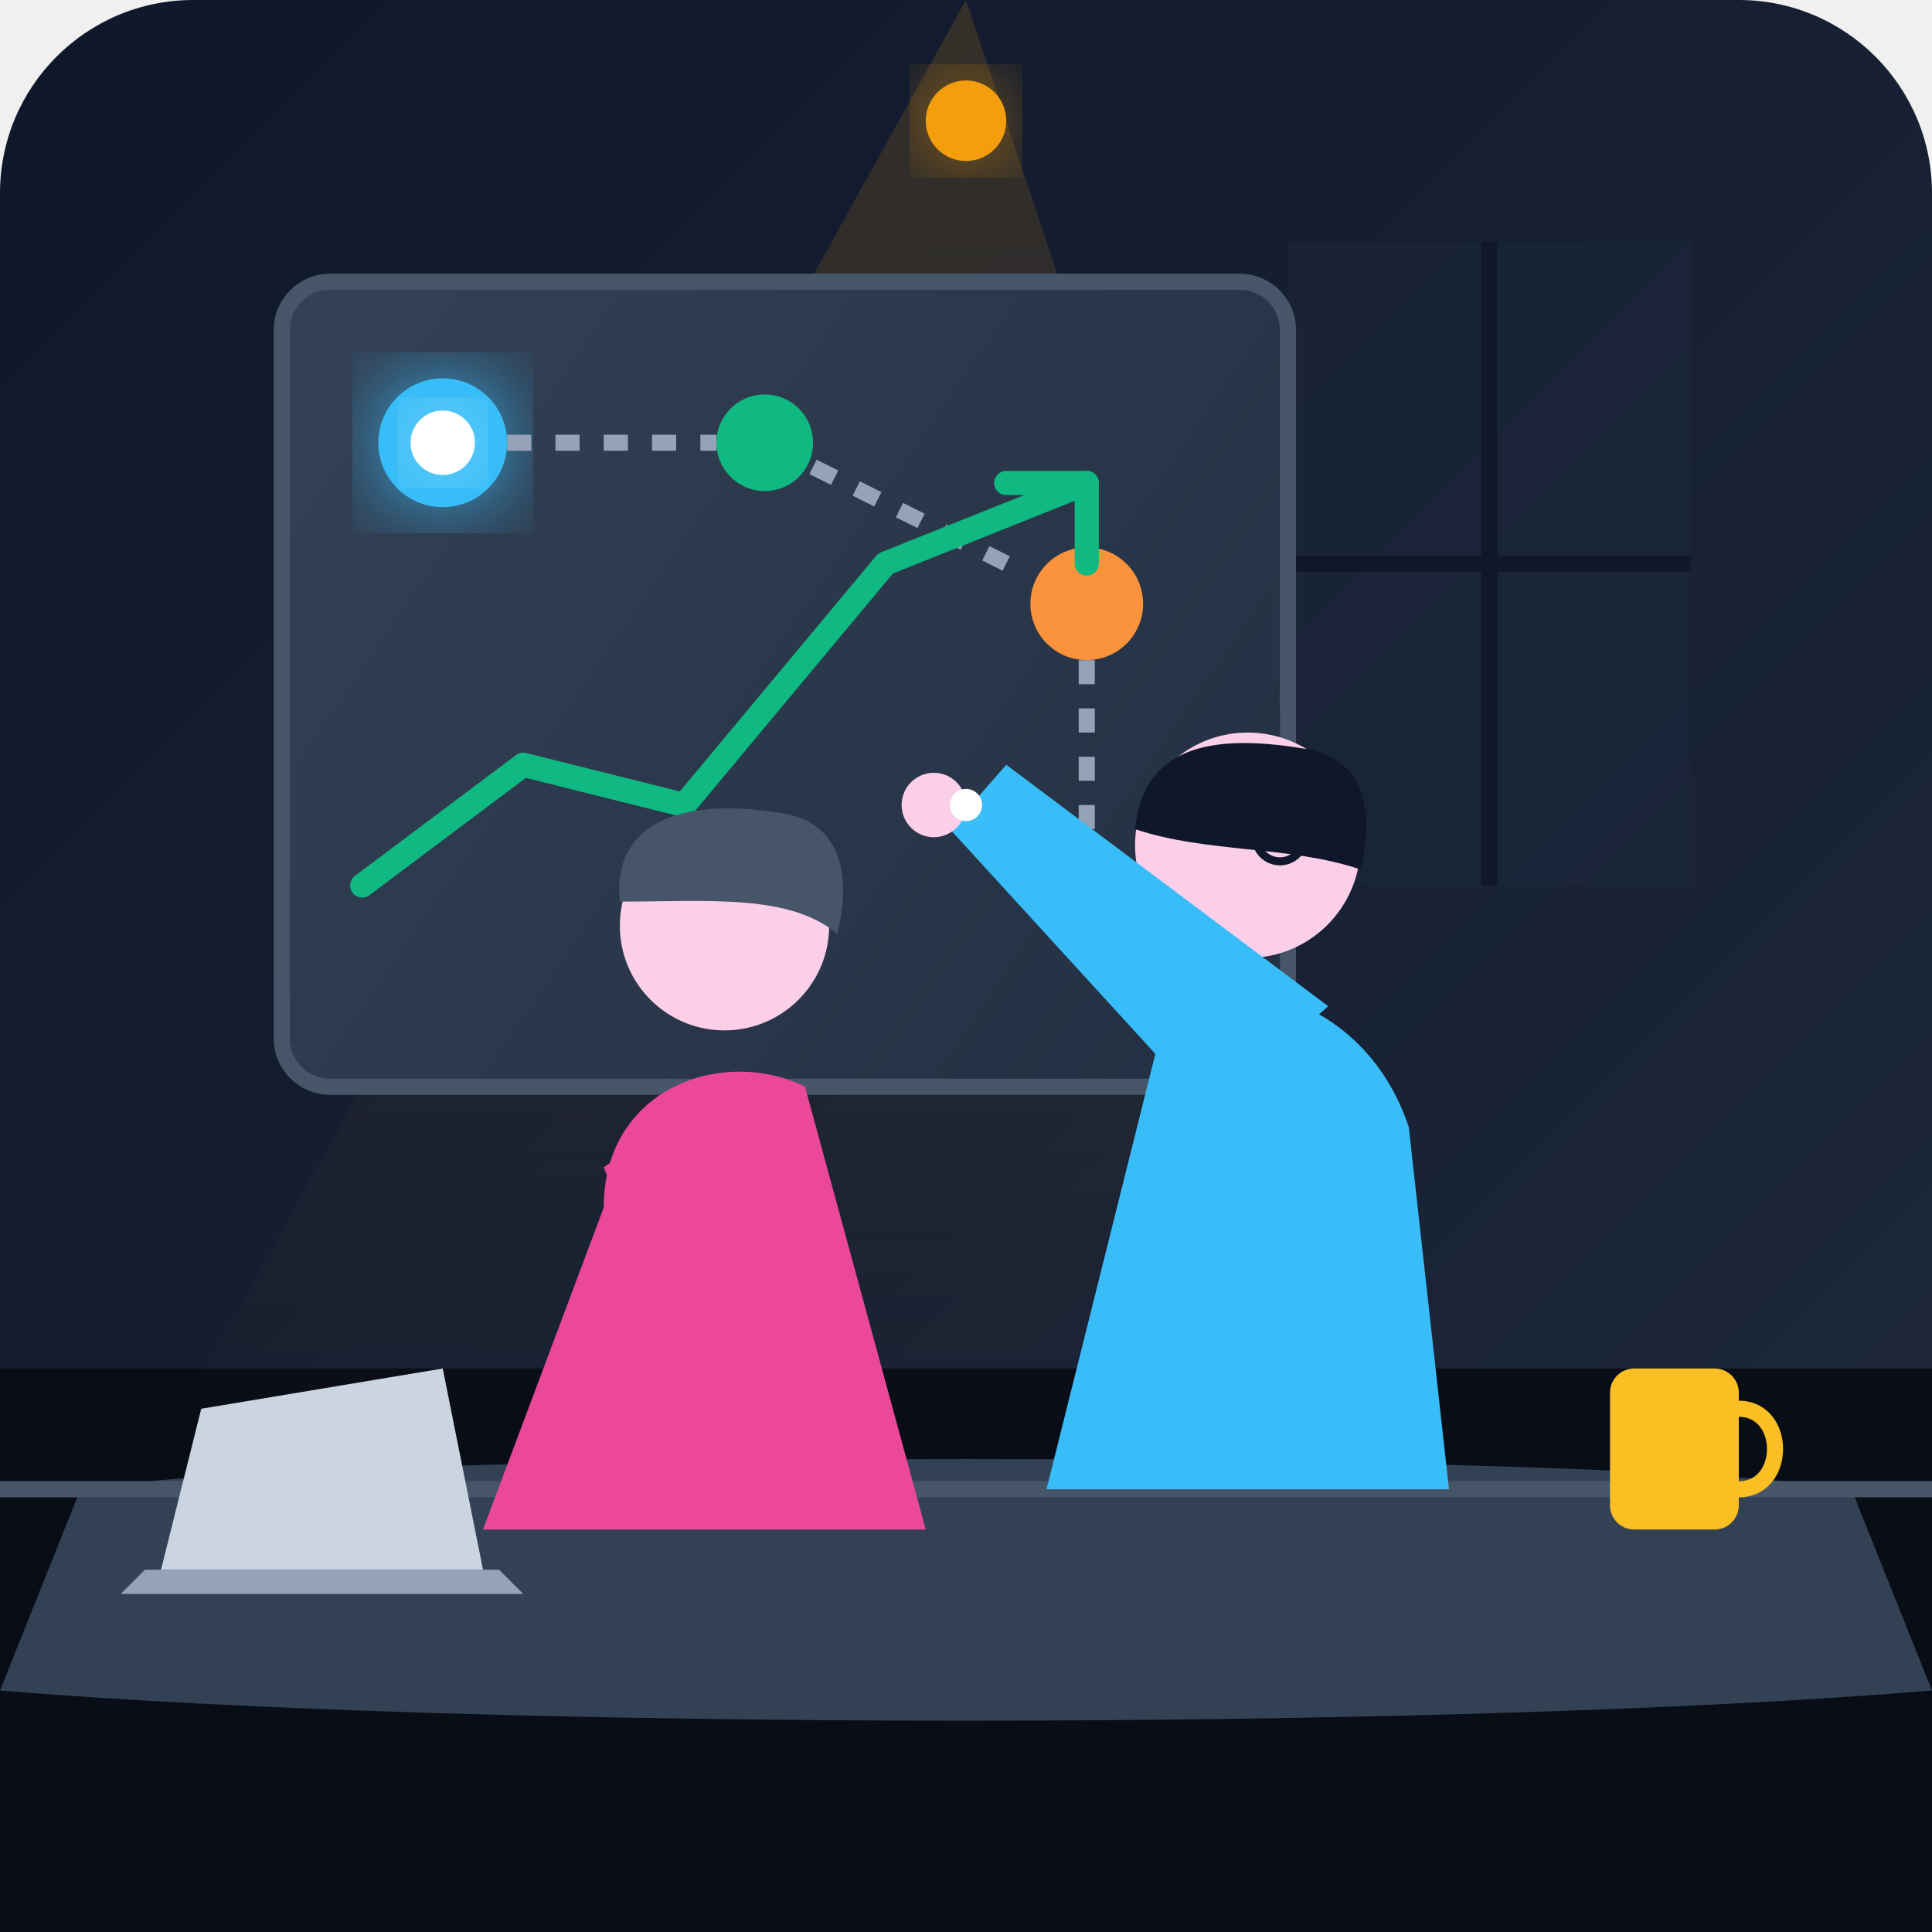
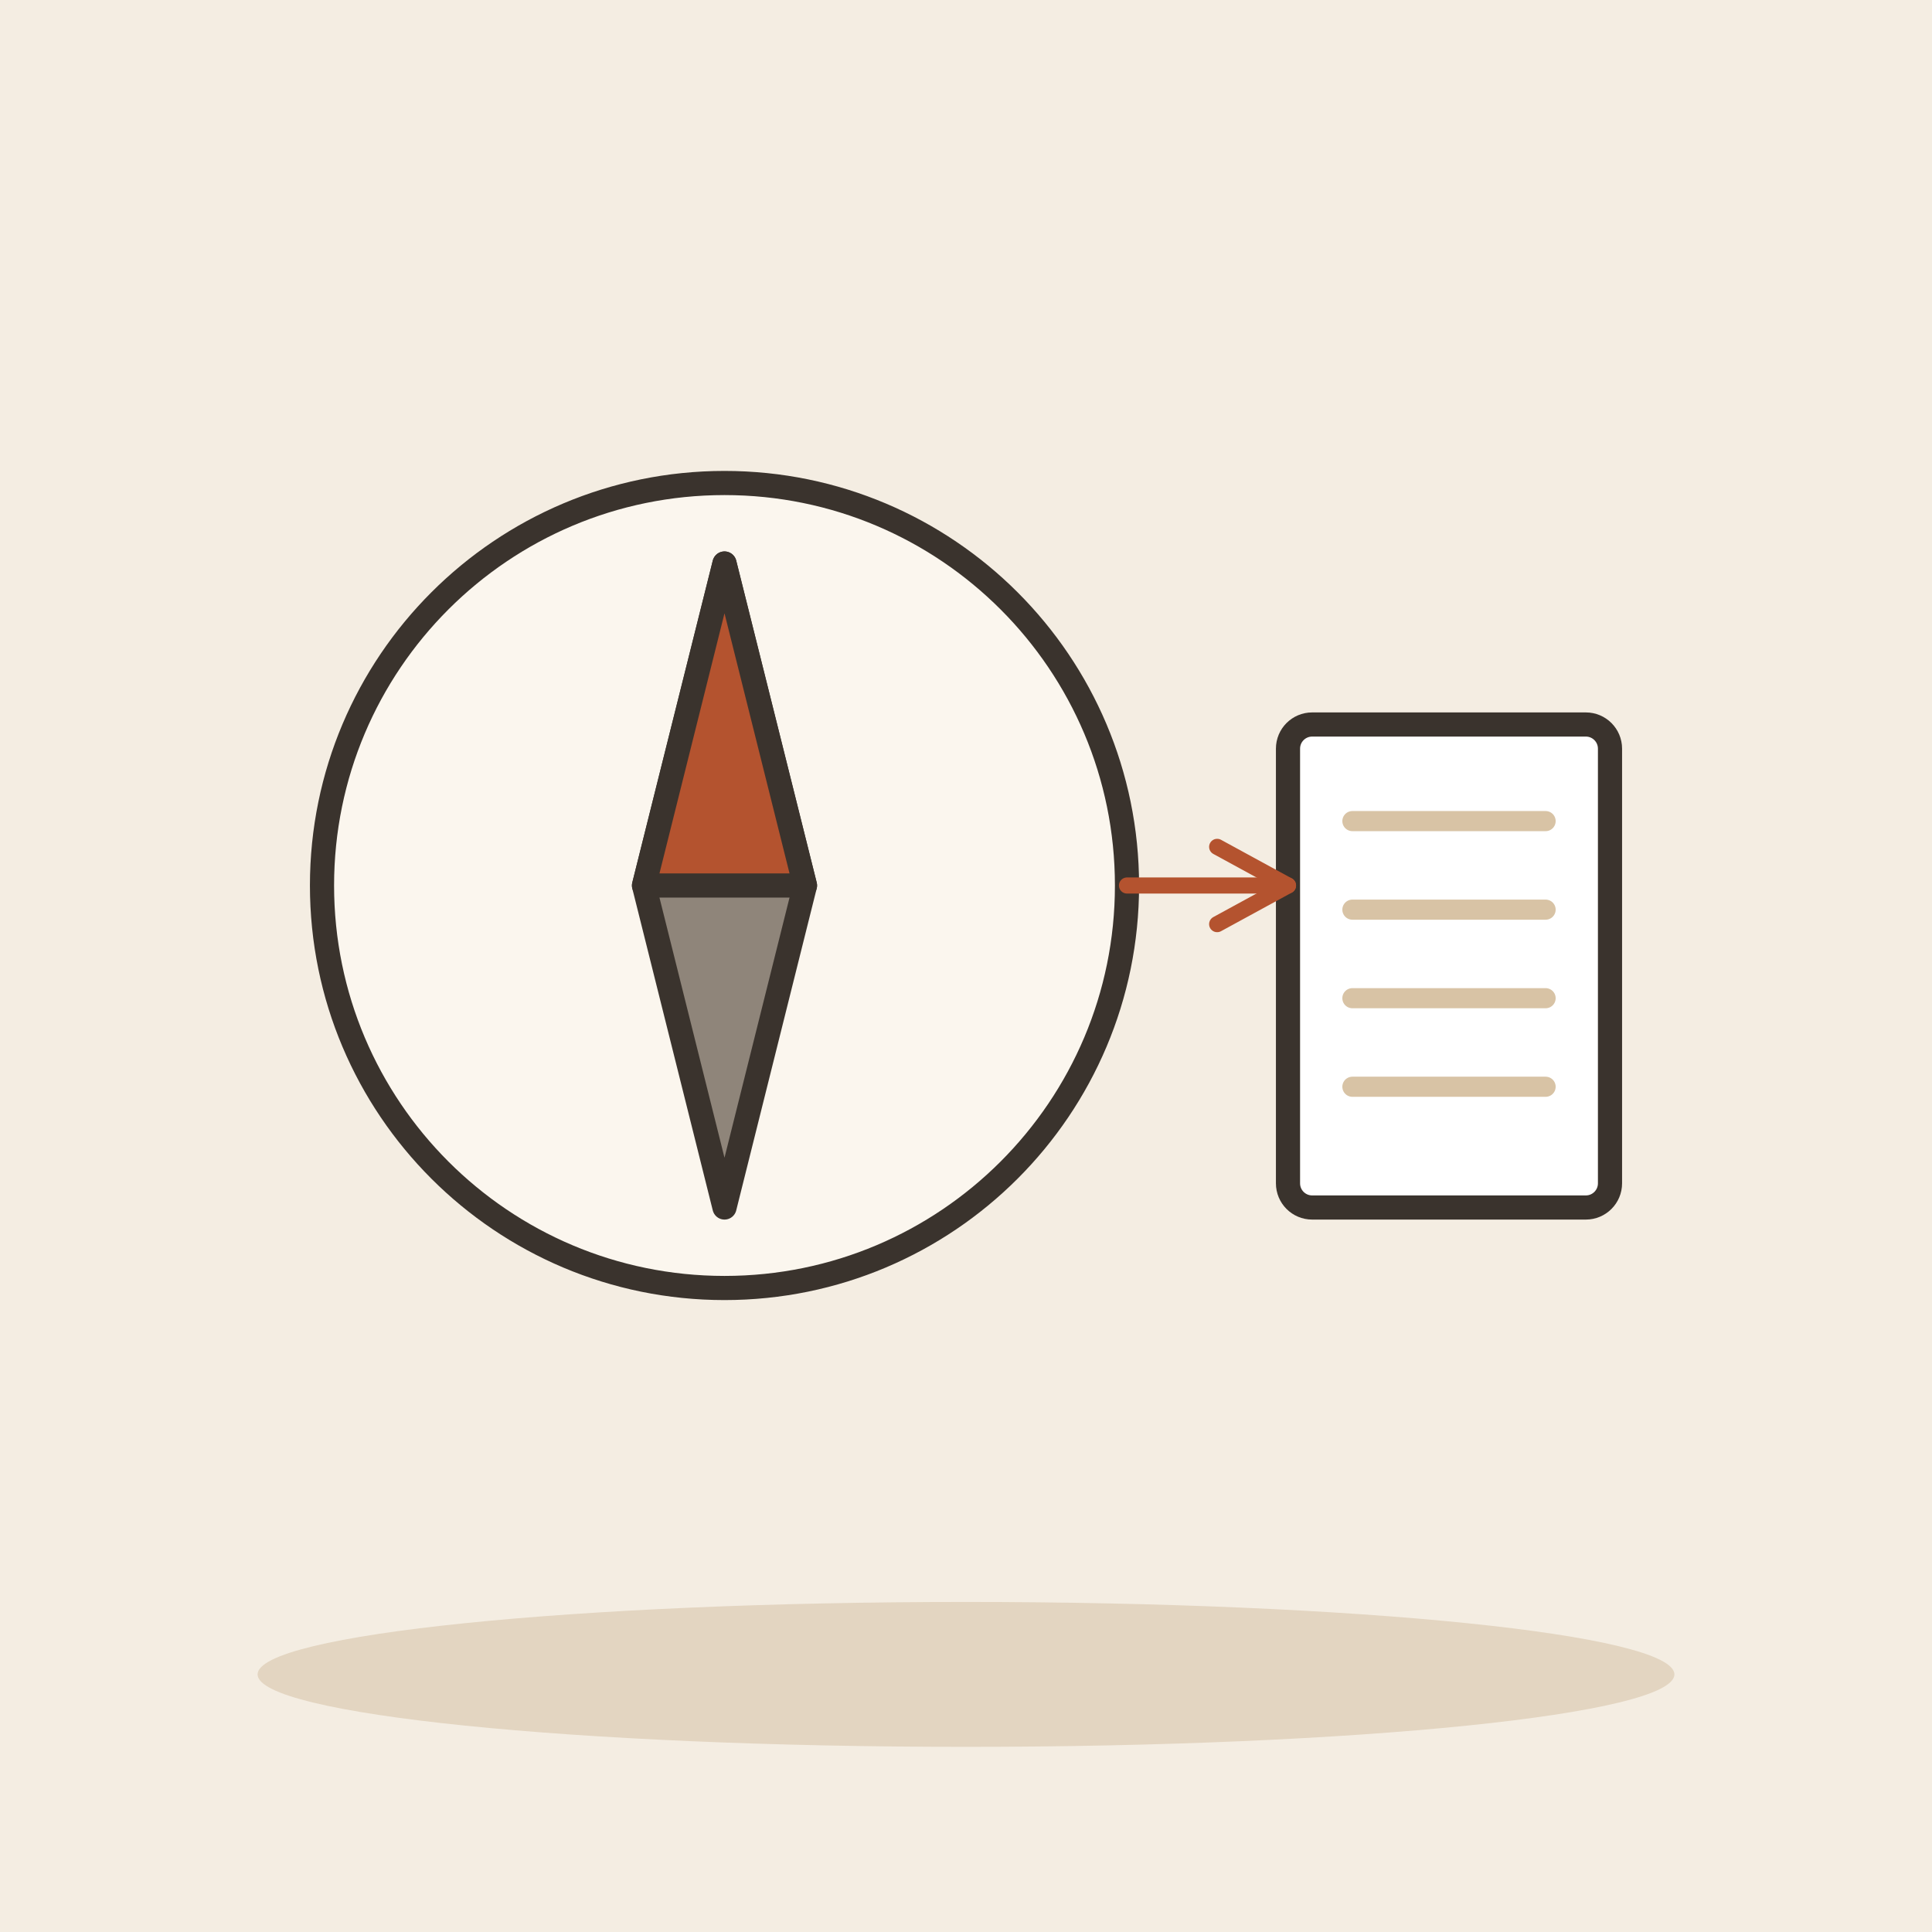
- <svg xmlns="http://www.w3.org/2000/svg" width="240" height="240" viewBox="0 0 240">
-   <defs>
-     <linearGradient id="bg" x1="0" y1="0" x2="240" y2="240" gradientUnits="userSpaceOnUse">
-       <stop offset="0%" stop-color="#0f172a" />
-       <stop offset="100%" stop-color="#1e293b" />
-     </linearGradient>
-     <linearGradient id="board-grad" x1="40" y1="40" x2="200" y2="150" gradientUnits="userSpaceOnUse">
-       <stop offset="0%" stop-color="#334155" />
-       <stop offset="100%" stop-color="#1e293b" />
-     </linearGradient>
-     <linearGradient id="accent-glow" x1="0" y1="0" x2="1" y2="1">
-       <stop offset="0%" stop-color="#38bdf8" stop-opacity="0.3" />
-       <stop offset="100%" stop-color="#38bdf8" stop-opacity="0" />
-     </linearGradient>
-     <linearGradient id="beam" x1="0" y1="0" x2="0" y2="1">
-       <stop offset="0%" stop-color="#f59e0b" stop-opacity="0.15" />
-       <stop offset="100%" stop-color="#f59e0b" stop-opacity="0" />
-     </linearGradient>
-     <filter id="glow" x="-20%" y="-20%" width="140%" height="140%">
-       <feGaussianBlur stdDeviation="6" result="blur" />
-       <feComposite in="SourceGraphic" in2="blur" operator="over" />
-     </filter>
-   </defs>
-   <rect width="240" height="240" rx="24" fill="url(#bg)" />
-   <path d="M0 170 L240 170 L240 240 L0 240 Z" fill="#090d16" />
-   <path d="M160 30 L210 30 L210 110 L160 110 Z" fill="#1e293b" opacity="0.4" />
-   <path d="M185 30 L185 110 M160 70 L210 70" stroke="#0f172a" stroke-width="2" />
-   <polygon points="120,0 20,180 180,180" fill="url(#beam)" />
-   <rect x="35" y="35" width="125" height="100" rx="6" fill="url(#board-grad)" stroke="#475569" stroke-width="2" />
-   <circle cx="55" cy="55" r="8" fill="#38bdf8" filter="url(#glow)" />
-   <circle cx="95" cy="55" r="6" fill="#10b981" />
-   <circle cx="135" cy="75" r="7" fill="#fb923c" />
-   <path d="M63 55 H89 M101 58 L125 70 M135 82 V105" stroke="#94a3b8" stroke-width="2" stroke-dasharray="3 3" />
-   <path d="M45 110 L65 95 L85 100 L110 70 L135 60" fill="none" stroke="#10b981" stroke-width="3" stroke-linecap="round" stroke-linejoin="round" />
-   <path d="M125 60 H135 V70" fill="none" stroke="#10b981" stroke-width="3" stroke-linecap="round" stroke-linejoin="round" />
-   <circle cx="120" cy="15" r="5" fill="#f59e0b" filter="url(#glow)" />
-   <path d="M10 185 C40 180 200 180 230 185 L240 210 C180 215 60 215 0 210 Z" fill="#334155" />
-   <path d="M0 185 L240 185" stroke="#475569" stroke-width="2" />
-   <path d="M175 140 C170 125 155 120 145 125 L130 185 L180 185 Z" fill="#38bdf8" />
-   <circle cx="155" cy="105" r="14" fill="#fbcfe8" />
-   <path d="M141 103 C142 93 150 91 162 93 C169 94 171 100 169 108 C160 105 150 106 141 103 Z" fill="#0f172a" />
-   <path d="M165 125 L125 95 L118 103 L150 138 Z" fill="#38bdf8" />
-   <circle cx="116" cy="100" r="4" fill="#fbcfe8" />
-   <circle cx="159" cy="104" r="3" fill="none" stroke="#0f172a" stroke-width="1" />
-   <path d="M75 150 C75 135 90 130 100 135 L115 190 L60 190 Z" fill="#ec4899" />
-   <circle cx="90" cy="115" r="13" fill="#fbcfe8" />
-   <path d="M77 112 C76 102 85 99 97 101 C104 102 106 108 104 116 C98 111 88 112 77 112 Z" fill="#475569" />
-   <path d="M85 138 L100 165 L85 170 L75 145 Z" fill="#ec4899" />
-   <path d="M25 175 L55 170 L60 195 L20 195 Z" fill="#cbd5e1" />
-   <path d="M18 195 L62 195 L65 198 L15 198 Z" fill="#94a3b8" />
-   <rect x="200" y="170" width="16" height="20" rx="3" fill="#fbbf24" />
-   <path d="M216 175 C222 175 222 185 216 185" fill="none" stroke="#fbbf24" stroke-width="2" />
-   <circle cx="120" cy="100" r="2" fill="#fff" filter="url(#glow)" />
-   <circle cx="55" cy="55" r="4" fill="#fff" filter="url(#glow)" />
+ <svg xmlns="http://www.w3.org/2000/svg" viewBox="0 0 240 240" data-style="editorial">
+   <rect width="240" height="240" fill="#F4EDE2" />
+   <ellipse cx="120" cy="208" rx="88" ry="9" fill="#E3D5C1" />
+   <g transform="translate(90 110)">
+     <circle cx="0" cy="0" r="50" fill="#FBF6EE" stroke="#3A332D" stroke-width="3" stroke-linecap="round" stroke-linejoin="round" />
+     <path d="M0 -40L10 0L0 40L-10 0Z" fill="#8F857A" stroke="#3A332D" stroke-width="3" stroke-linecap="round" stroke-linejoin="round" />
+     <path d="M0 -40L10 0L-10 0Z" fill="#B4532F" stroke="#3A332D" stroke-width="3" stroke-linecap="round" stroke-linejoin="round" />
+   </g>
+   <g transform="translate(180 120)">
+     <rect x="-20" y="-30" width="40" height="60" rx="3" fill="#FFFFFF" stroke="#3A332D" stroke-width="3" stroke-linecap="round" stroke-linejoin="round" />
+     <path d="M-12 -18L12 -18" stroke="#D8C3A5" stroke-width="2.5" stroke-linecap="round" fill="none" />
+     <path d="M-12 -7L12 -7" stroke="#D8C3A5" stroke-width="2.5" stroke-linecap="round" fill="none" />
+     <path d="M-12 4L12 4" stroke="#D8C3A5" stroke-width="2.5" stroke-linecap="round" fill="none" />
+     <path d="M-12 15L12 15" stroke="#D8C3A5" stroke-width="2.5" stroke-linecap="round" fill="none" />
+   </g>
+   <path d="M140 110L160 110" stroke="#B4532F" stroke-width="2" stroke-linecap="round" fill="none" />
+   <path d="M151.2 114.8L160 110L151.2 105.2" fill="none" stroke="#B4532F" stroke-width="2" stroke-linecap="round" stroke-linejoin="round" />
</svg>
